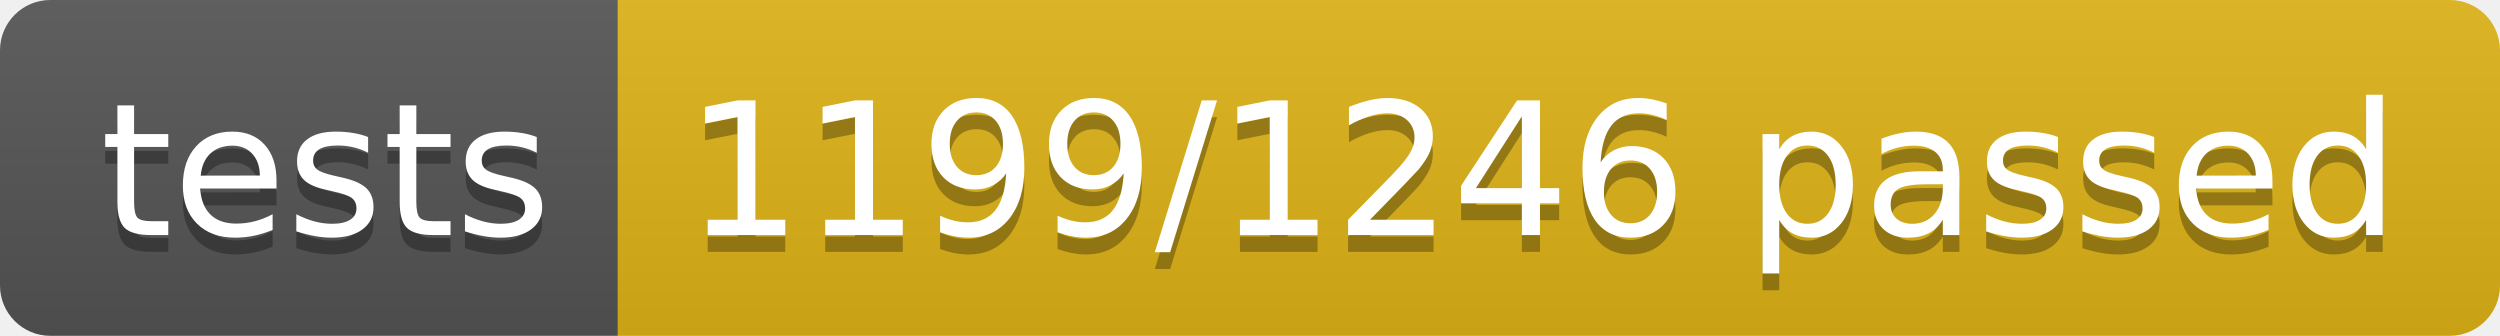
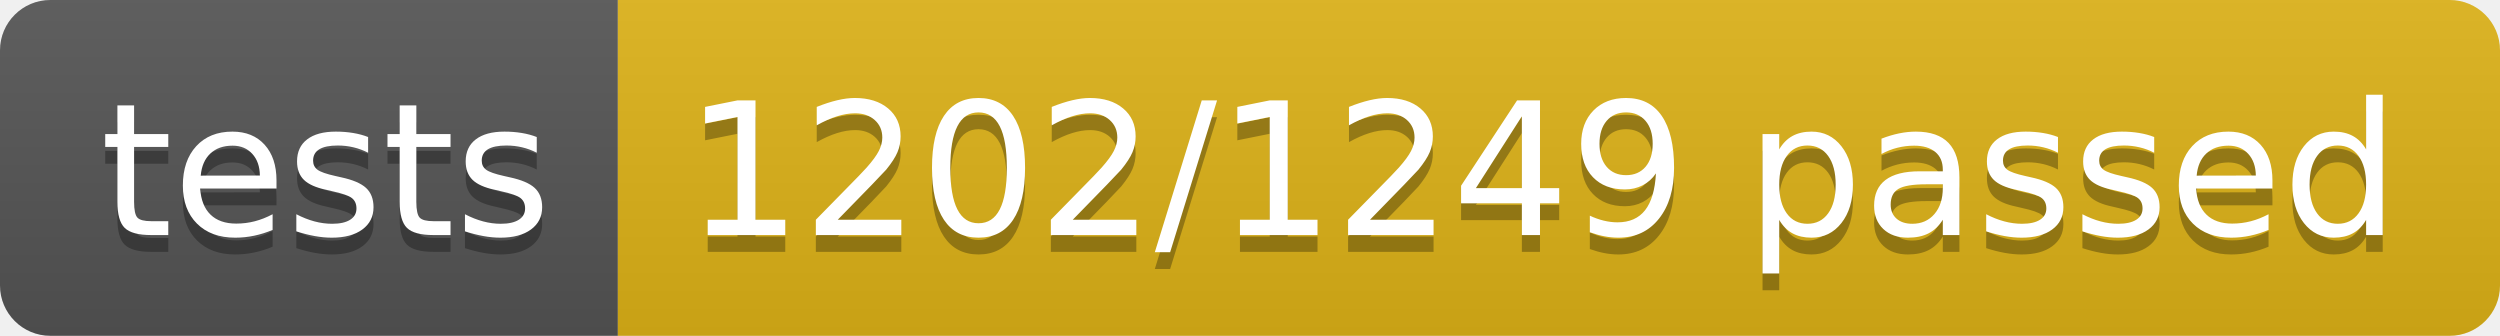
<svg xmlns="http://www.w3.org/2000/svg" width="148.9" height="20">
  <linearGradient id="smooth" x2="0" y2="100%">
    <stop offset="0" stop-color="#bbb" stop-opacity=".1" />
    <stop offset="1" stop-opacity=".1" />
  </linearGradient>
  <clipPath id="round">
    <rect width="148.9" height="20" rx="3" fill="#fff" />
  </clipPath>
  <g clip-path="url(#round)">
    <rect width="36.8" height="20" fill="#555" />
    <rect x="36.8" width="112.1" height="20" fill="#dfb317" />
    <rect width="148.9" height="20" fill="url(#smooth)" />
  </g>
  <g fill="#fff" text-anchor="middle" font-family="DejaVu Sans,Verdana,Geneva,sans-serif" font-size="110">
    <text x="194.0" y="150" fill="#010101" fill-opacity=".3" transform="scale(0.1)" textLength="268.0" lengthAdjust="spacing">tests</text>
    <text x="194.0" y="140" transform="scale(0.1)" textLength="268.0" lengthAdjust="spacing">tests</text>
-     <text x="918.5" y="150" fill="#010101" fill-opacity=".3" transform="scale(0.1)" textLength="1021.0" lengthAdjust="spacing">1199/1246 passed</text>
-     <text x="918.5" y="140" transform="scale(0.1)" textLength="1021.0" lengthAdjust="spacing">1199/1246 passed</text>
+     <text x="918.5" y="150" fill="#010101" fill-opacity=".3" transform="scale(0.1)" textLength="1021.0" lengthAdjust="spacing">1202/1249 passed</text>
+     <text x="918.5" y="140" transform="scale(0.1)" textLength="1021.0" lengthAdjust="spacing">1202/1249 passed</text>
  </g>
</svg>
